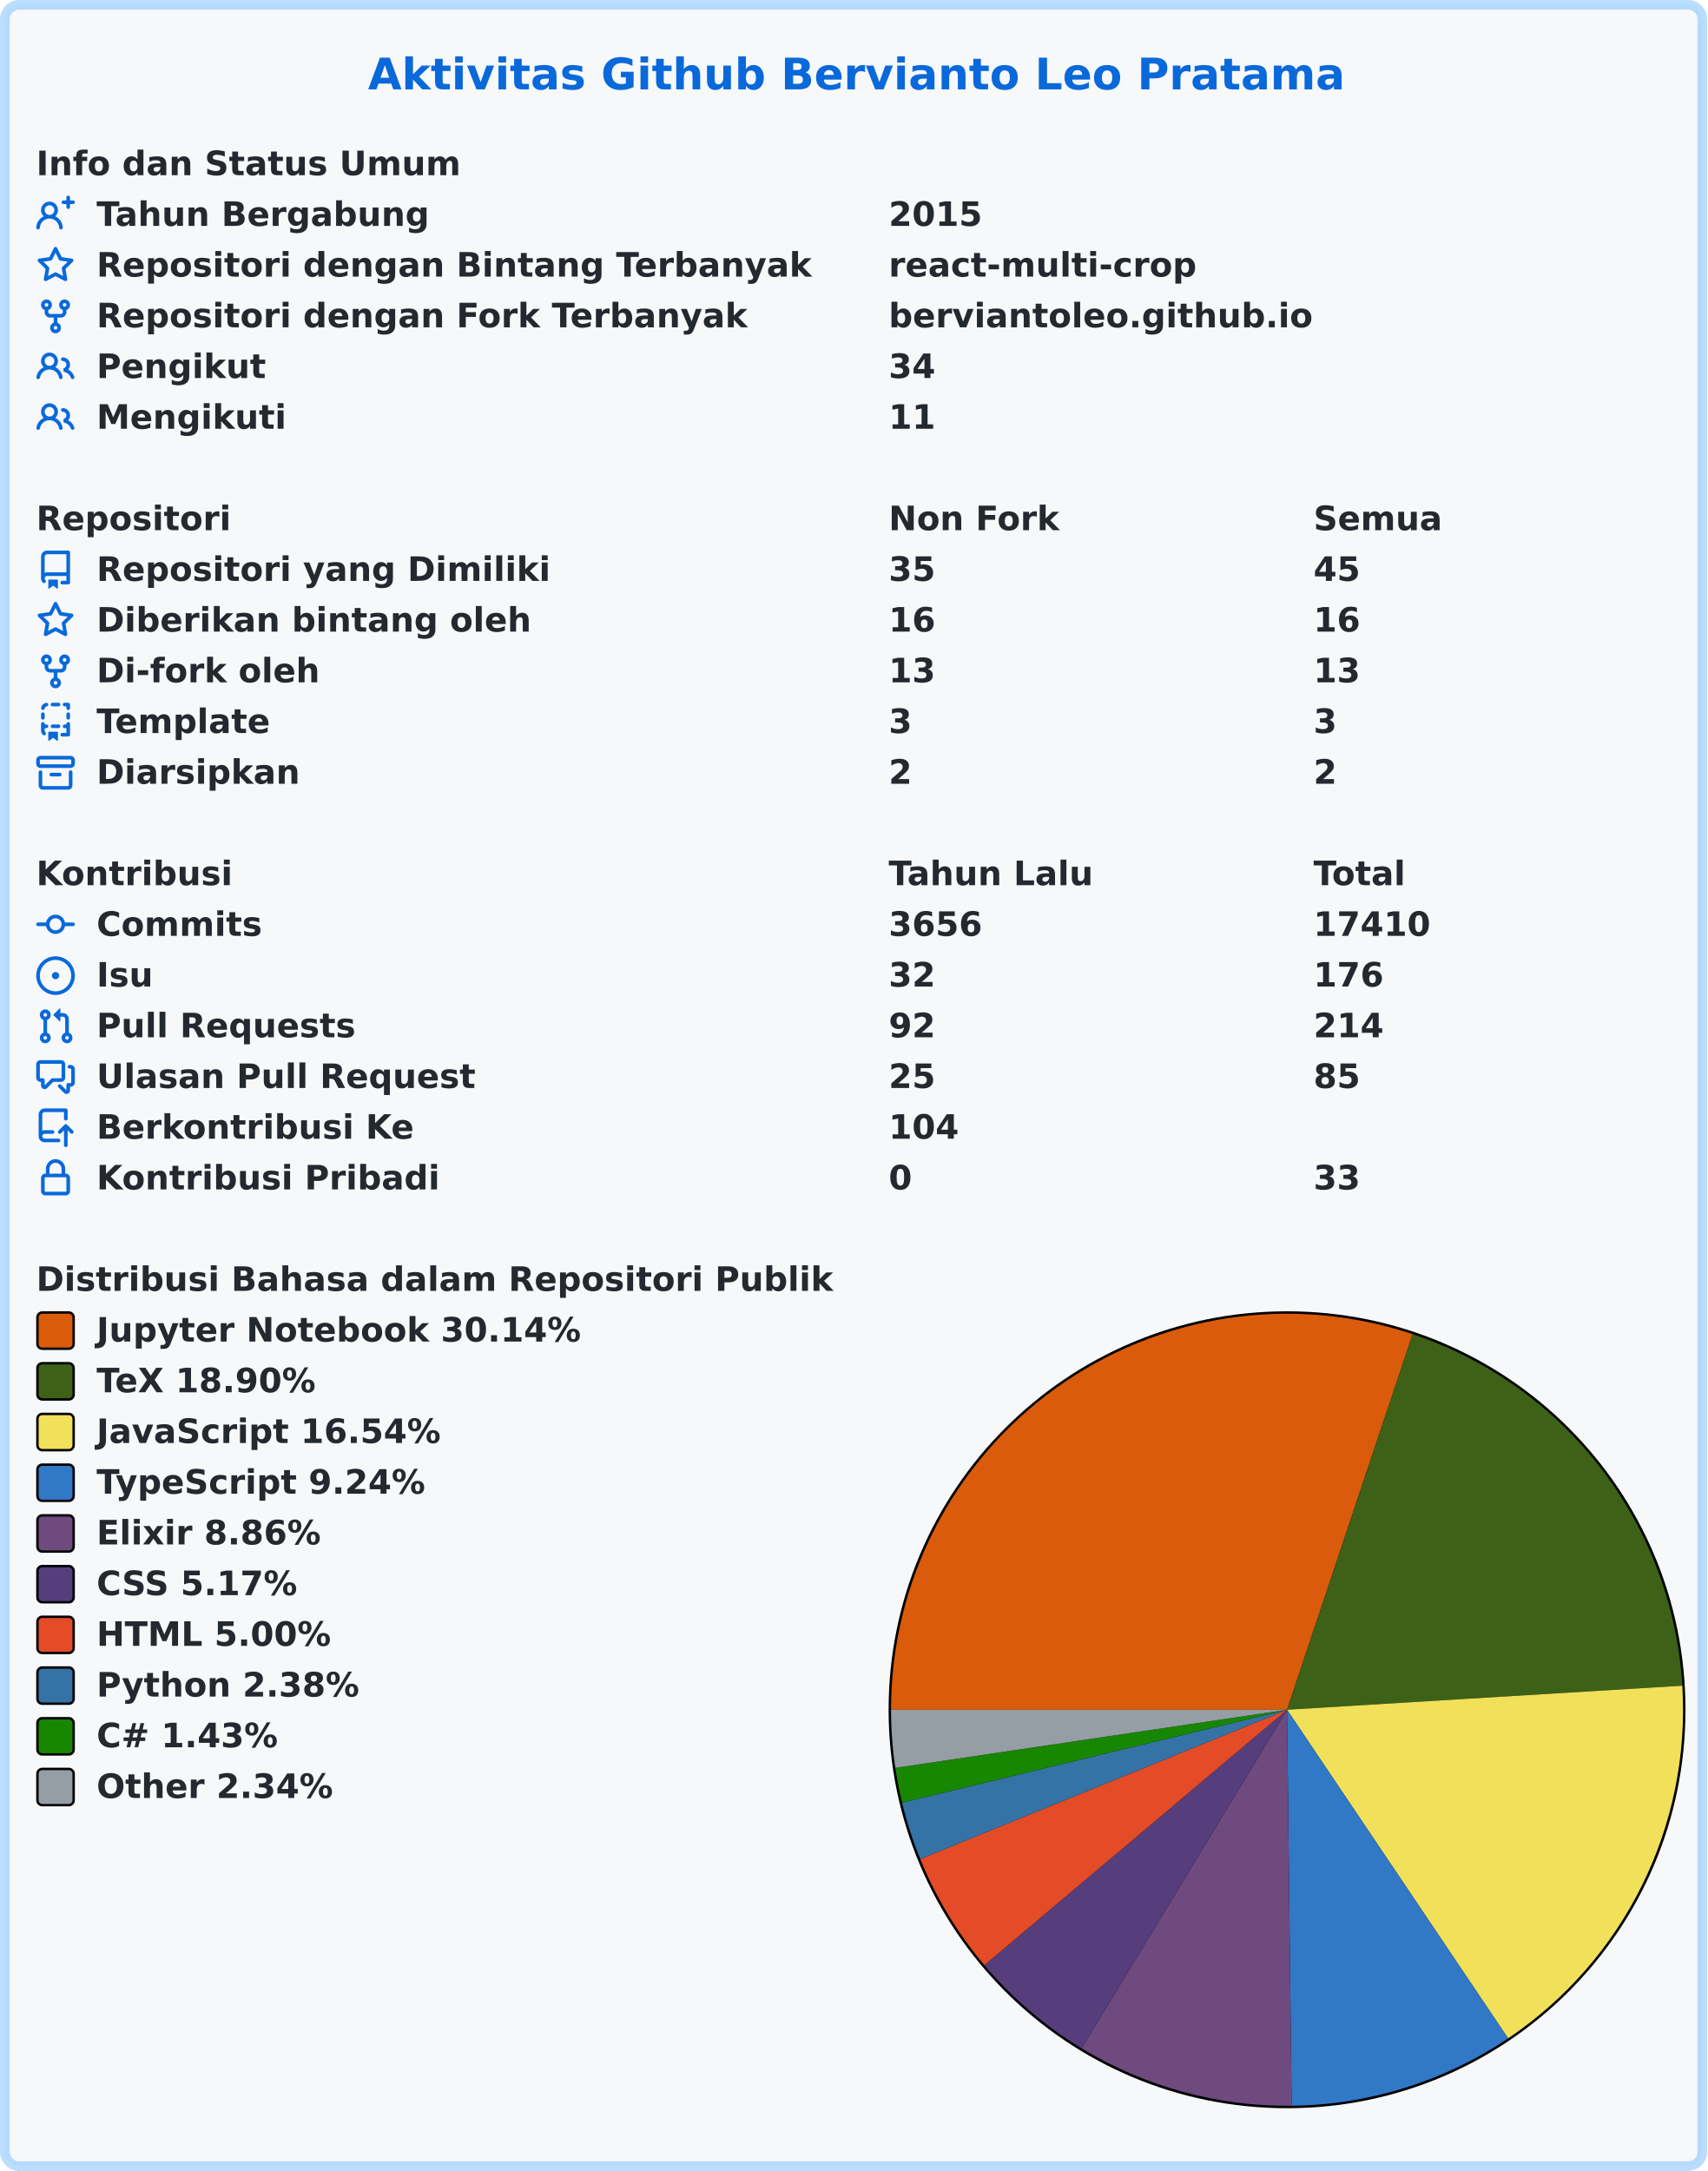
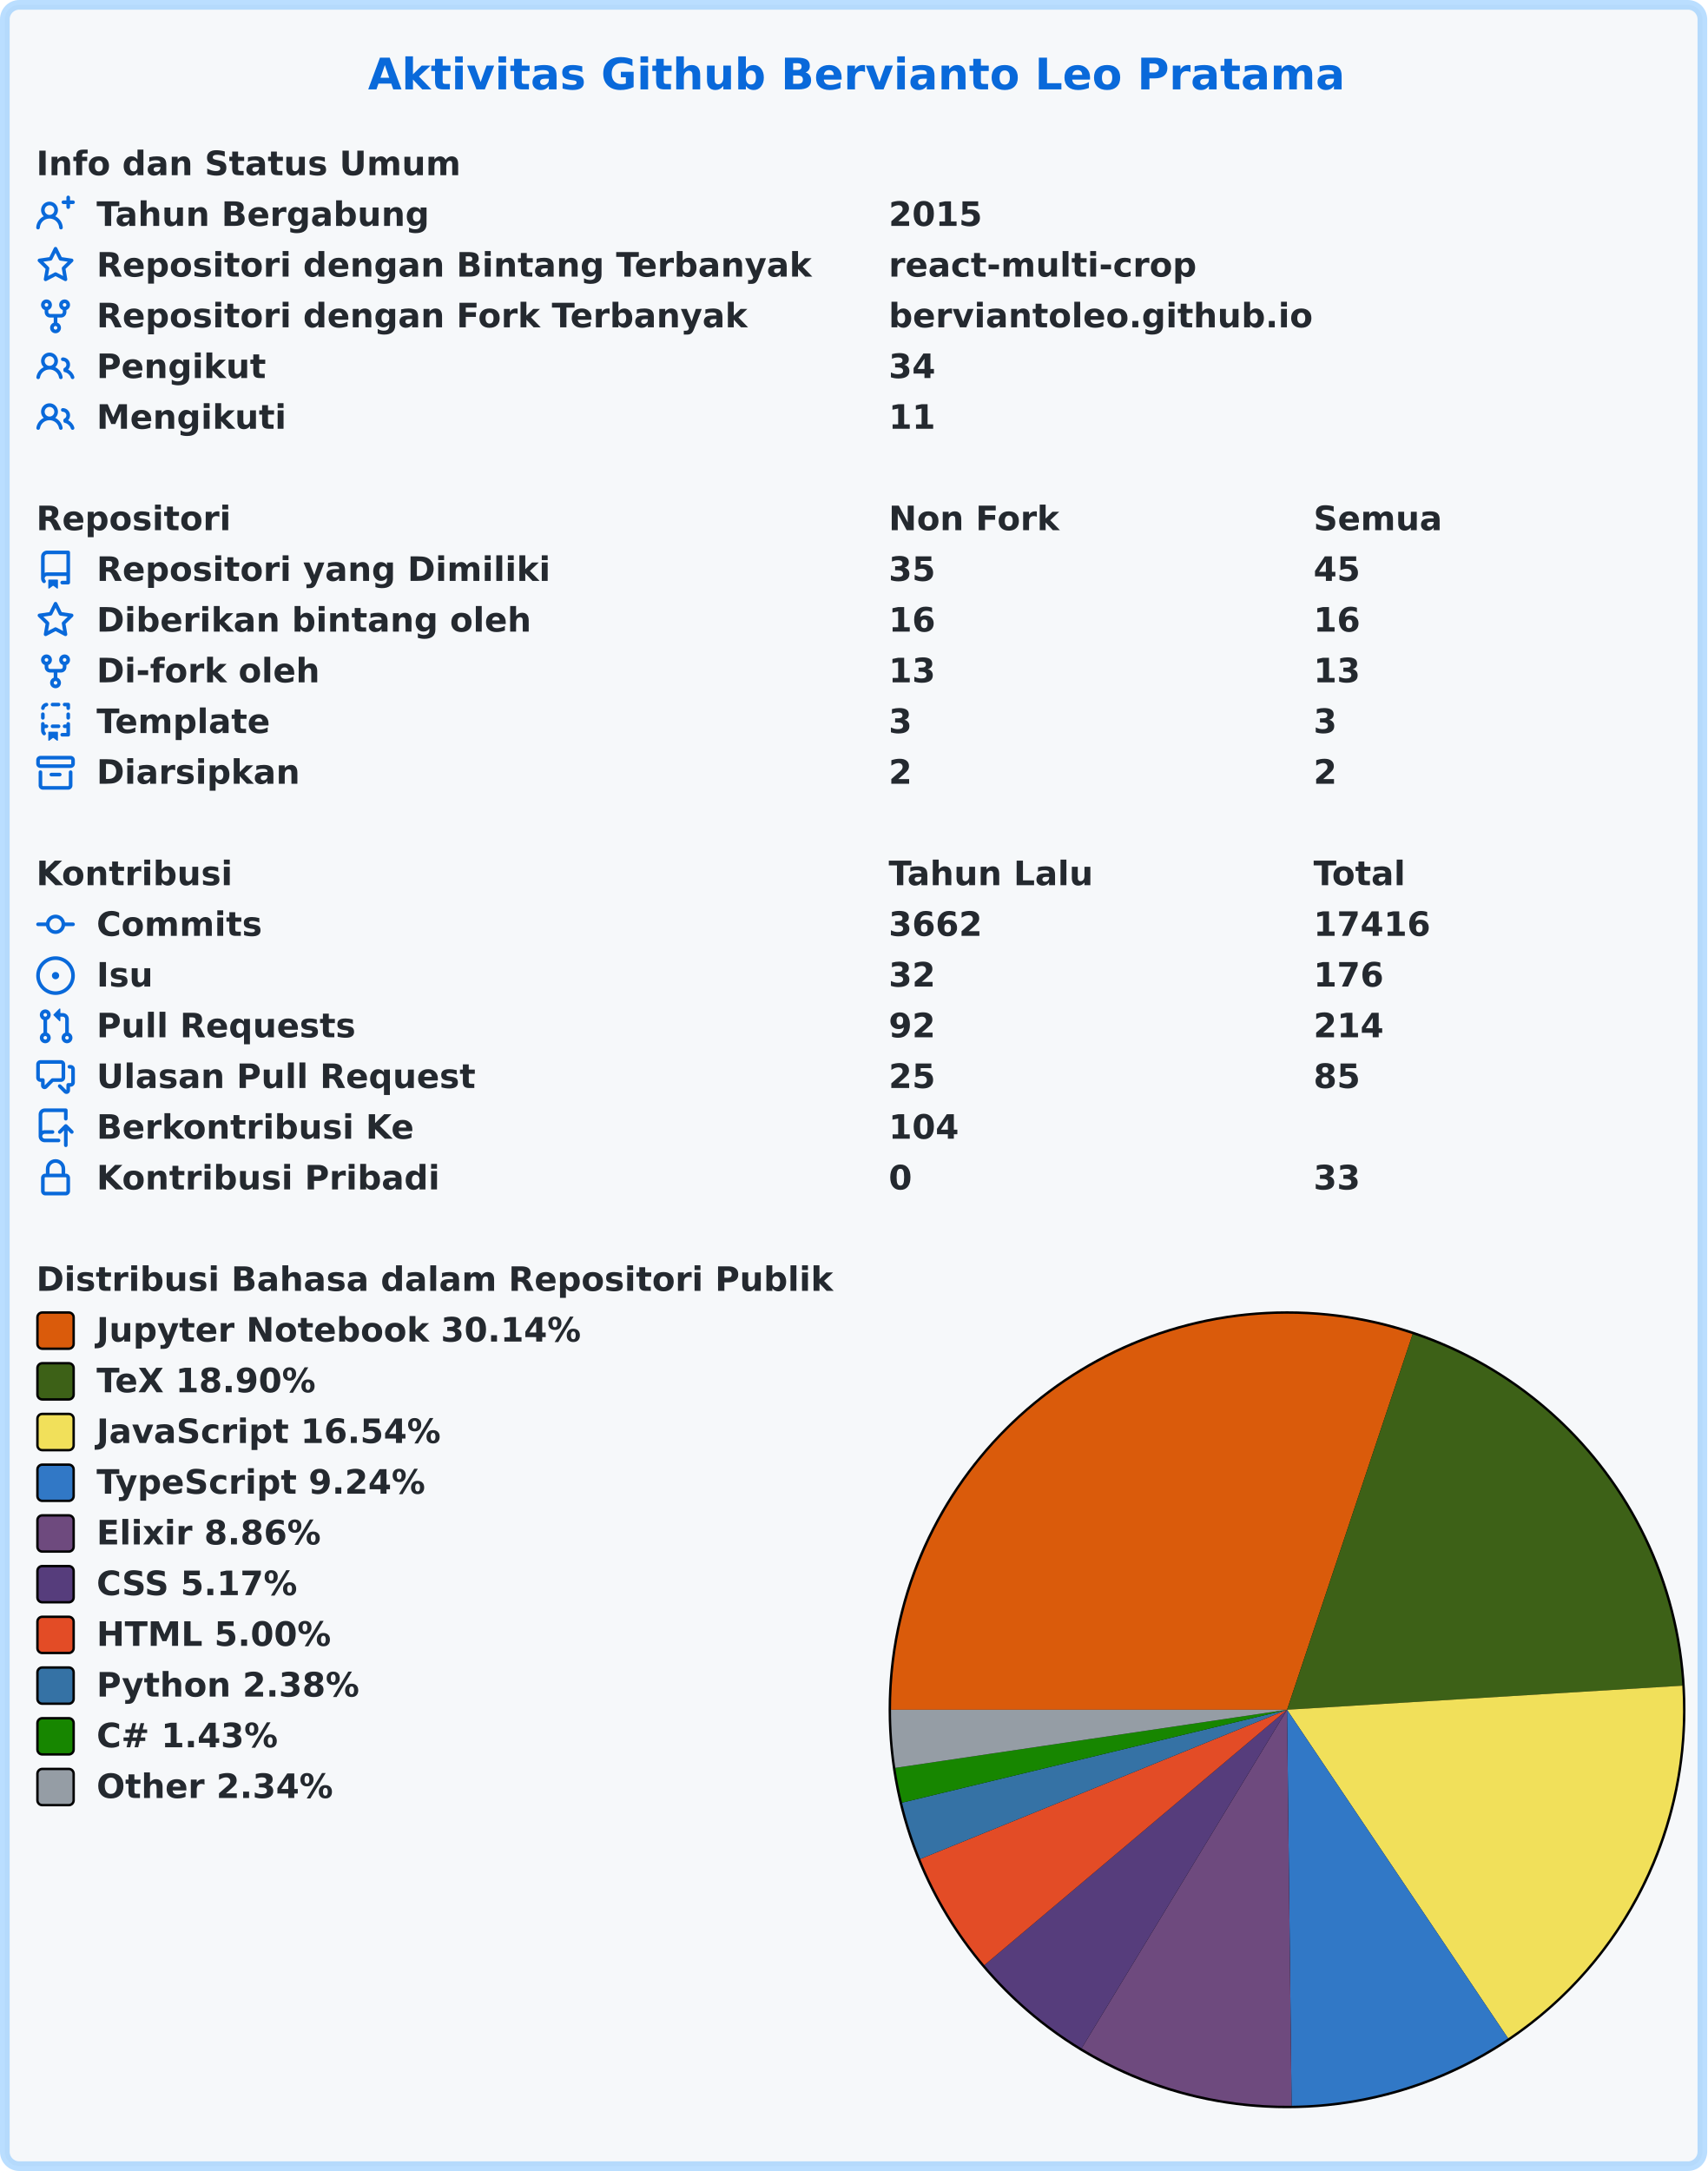
<svg xmlns="http://www.w3.org/2000/svg" width="707" height="899" viewBox="0 0 707 899" lang="id" xml:lang="id">
  <rect x="2" y="2" stroke-width="4" rx="6" width="703" height="895" stroke="rgba(84,174,255,0.4)" fill="#f6f8fa" />
  <g font-weight="600" font-size="110pt" font-family="Verdana,Geneva,DejaVu Sans,sans-serif" text-rendering="geometricPrecision">
    <text x="1239" y="301" lengthAdjust="spacingAndGlyphs" textLength="3261" transform="scale(0.123)" fill="#0969da">Aktivitas Github Bervianto Leo Pratama</text>
    <g transform="translate(0, 60)" fill="#24292f">
      <g transform="translate(15, 0)">
        <g transform="scale(0.095)">
          <text x="0" y="132" textLength="1852" lengthAdjust="spacingAndGlyphs">Info dan Status Umum</text>
        </g>
      </g>
      <g transform="translate(15, 21)">
        <path fill="#0969da" fill-rule="evenodd" d="M13.25 0a.75.75 0 01.75.75V2h1.25a.75.75 0 010 1.5H14v1.25a.75.75 0 01-1.5 0V3.5h-1.25a.75.75 0 010-1.5h1.25V.75a.75.75 0 01.75-.75zM5.5 4a2 2 0 100 4 2 2 0 000-4zm2.4 4.548a3.5 3.5 0 10-4.799 0 5.527 5.527 0 00-3.1 4.66.75.75 0 101.498.085A4.01 4.01 0 015.5 9.5a4.01 4.01 0 014.001 3.793.75.75 0 101.498-.086 5.527 5.527 0 00-3.1-4.659z" />
        <g transform="scale(0.095)">
          <text lengthAdjust="spacingAndGlyphs" textLength="1478" x="263" y="132">Tahun Bergabung</text>
          <text lengthAdjust="spacingAndGlyphs" textLength="420" x="3716" y="132">2015</text>
        </g>
      </g>
      <g transform="translate(15, 42)">
        <path fill="#0969da" fill-rule="evenodd" d="M8 .25a.75.75 0 01.673.418l1.882 3.815 4.21.612a.75.75 0 01.416 1.279l-3.046 2.97.719 4.192a.75.75 0 01-1.088.791L8 12.347l-3.766 1.98a.75.75 0 01-1.088-.79l.72-4.194L.818 6.374a.75.75 0 01.416-1.28l4.21-.611L7.327.668A.75.75 0 018 .25zm0 2.445L6.615 5.5a.75.75 0 01-.564.41l-3.097.45 2.24 2.184a.75.75 0 01.216.664l-.528 3.084 2.769-1.456a.75.75 0 01.698 0l2.77 1.456-.53-3.084a.75.75 0 01.216-.664l2.24-2.183-3.096-.45a.75.75 0 01-.564-.41L8 2.694v.001z" />
        <g transform="scale(0.095)">
          <text lengthAdjust="spacingAndGlyphs" textLength="3126" x="263" y="132">Repositori dengan Bintang Terbanyak</text>
          <text lengthAdjust="spacingAndGlyphs" textLength="1330" x="3716" y="132">react-multi-crop</text>
        </g>
      </g>
      <g transform="translate(15, 63)">
        <path fill="#0969da" fill-rule="evenodd" d="M5 3.25a.75.75 0 11-1.5 0 .75.75 0 011.5 0zm0 2.122a2.25 2.25 0 10-1.5 0v.878A2.25 2.25 0 005.75 8.5h1.5v2.128a2.251 2.251 0 101.5 0V8.5h1.5a2.25 2.25 0 002.25-2.25v-.878a2.25 2.25 0 10-1.5 0v.878a.75.75 0 01-.75.75h-4.5A.75.75 0 015 6.25v-.878zm3.75 7.378a.75.75 0 11-1.5 0 .75.75 0 011.5 0zm3-8.75a.75.75 0 100-1.5.75.75 0 000 1.5z" />
        <g transform="scale(0.095)">
          <text lengthAdjust="spacingAndGlyphs" textLength="2846" x="263" y="132">Repositori dengan Fork Terbanyak</text>
          <text lengthAdjust="spacingAndGlyphs" textLength="1821" x="3716" y="132">berviantoleo.github.io</text>
        </g>
      </g>
      <g transform="translate(15, 84)">
        <path fill="#0969da" fill-rule="evenodd" d="M5.5 3.5a2 2 0 100 4 2 2 0 000-4zM2 5.5a3.5 3.5 0 115.898 2.549 5.507 5.507 0 013.034 4.084.75.75 0 11-1.482.235 4.001 4.001 0 00-7.9 0 .75.75 0 01-1.482-.236A5.507 5.507 0 013.102 8.05 3.49 3.49 0 012 5.5zM11 4a.75.75 0 100 1.5 1.5 1.5 0 01.666 2.844.75.75 0 00-.416.672v.352a.75.75 0 00.574.73c1.2.289 2.162 1.2 2.522 2.372a.75.75 0 101.434-.44 5.01 5.01 0 00-2.56-3.012A3 3 0 0011 4z" />
        <g transform="scale(0.095)">
          <text lengthAdjust="spacingAndGlyphs" textLength="723" x="263" y="132">Pengikut</text>
          <text lengthAdjust="spacingAndGlyphs" textLength="210" x="3716" y="132">34</text>
        </g>
      </g>
      <g transform="translate(15, 105)">
        <path fill="#0969da" fill-rule="evenodd" d="M5.5 3.5a2 2 0 100 4 2 2 0 000-4zM2 5.5a3.5 3.5 0 115.898 2.549 5.507 5.507 0 013.034 4.084.75.75 0 11-1.482.235 4.001 4.001 0 00-7.9 0 .75.75 0 01-1.482-.236A5.507 5.507 0 013.102 8.05 3.49 3.49 0 012 5.5zM11 4a.75.75 0 100 1.5 1.5 1.5 0 01.666 2.844.75.75 0 00-.416.672v.352a.75.75 0 00.574.73c1.2.289 2.162 1.2 2.522 2.372a.75.75 0 101.434-.44 5.01 5.01 0 00-2.56-3.012A3 3 0 0011 4z" />
        <g transform="scale(0.095)">
          <text lengthAdjust="spacingAndGlyphs" textLength="813" x="263" y="132">Mengikuti</text>
          <text lengthAdjust="spacingAndGlyphs" textLength="210" x="3716" y="132">11</text>
        </g>
      </g>
    </g>
    <g transform="translate(0, 207)" fill="#24292f">
      <g transform="translate(15, 0)">
        <g transform="scale(0.095)">
          <text x="0" y="132" textLength="832" lengthAdjust="spacingAndGlyphs">Repositori</text>
          <text x="3716" y="132" textLength="740" lengthAdjust="spacingAndGlyphs">Non Fork</text>
          <text x="5568" y="132" textLength="573" lengthAdjust="spacingAndGlyphs">Semua</text>
        </g>
      </g>
      <g transform="translate(15, 21)">
        <path fill="#0969da" fill-rule="evenodd" d="M2 2.5A2.5 2.5 0 014.5 0h8.75a.75.75 0 01.75.75v12.5a.75.75 0 01-.75.75h-2.5a.75.75 0 110-1.5h1.75v-2h-8a1 1 0 00-.714 1.7.75.75 0 01-1.072 1.05A2.495 2.495 0 012 11.5v-9zm10.5-1V9h-8c-.356 0-.694.074-1 .208V2.5a1 1 0 011-1h8zM5 12.25v3.25a.25.25 0 00.4.2l1.45-1.087a.25.25 0 01.3 0L8.6 15.7a.25.25 0 00.4-.2v-3.25a.25.25 0 00-.25-.25h-3.5a.25.25 0 00-.25.25z" />
        <g transform="scale(0.095)">
          <text lengthAdjust="spacingAndGlyphs" textLength="1962" x="263" y="132">Repositori yang Dimiliki</text>
          <text lengthAdjust="spacingAndGlyphs" textLength="210" x="3716" y="132">35</text>
          <text lengthAdjust="spacingAndGlyphs" textLength="210" x="5568" y="132">45</text>
        </g>
      </g>
      <g transform="translate(15, 42)">
        <path fill="#0969da" fill-rule="evenodd" d="M8 .25a.75.75 0 01.673.418l1.882 3.815 4.21.612a.75.75 0 01.416 1.279l-3.046 2.97.719 4.192a.75.75 0 01-1.088.791L8 12.347l-3.766 1.98a.75.75 0 01-1.088-.79l.72-4.194L.818 6.374a.75.75 0 01.416-1.28l4.21-.611L7.327.668A.75.75 0 018 .25zm0 2.445L6.615 5.5a.75.75 0 01-.564.41l-3.097.45 2.24 2.184a.75.75 0 01.216.664l-.528 3.084 2.769-1.456a.75.75 0 01.698 0l2.77 1.456-.53-3.084a.75.75 0 01.216-.664l2.24-2.183-3.096-.45a.75.75 0 01-.564-.41L8 2.694v.001z" />
        <g transform="scale(0.095)">
          <text lengthAdjust="spacingAndGlyphs" textLength="1887" x="263" y="132">Diberikan bintang oleh</text>
          <text lengthAdjust="spacingAndGlyphs" textLength="210" x="3716" y="132">16</text>
          <text lengthAdjust="spacingAndGlyphs" textLength="210" x="5568" y="132">16</text>
        </g>
      </g>
      <g transform="translate(15, 63)">
        <path fill="#0969da" fill-rule="evenodd" d="M5 3.25a.75.75 0 11-1.5 0 .75.75 0 011.5 0zm0 2.122a2.25 2.25 0 10-1.5 0v.878A2.25 2.25 0 005.75 8.5h1.5v2.128a2.251 2.251 0 101.5 0V8.5h1.5a2.25 2.25 0 002.25-2.25v-.878a2.25 2.25 0 10-1.5 0v.878a.75.75 0 01-.75.75h-4.5A.75.75 0 015 6.25v-.878zm3.75 7.378a.75.75 0 11-1.5 0 .75.75 0 011.5 0zm3-8.75a.75.75 0 100-1.5.75.75 0 000 1.5z" />
        <g transform="scale(0.095)">
          <text lengthAdjust="spacingAndGlyphs" textLength="963" x="263" y="132">Di-fork oleh</text>
          <text lengthAdjust="spacingAndGlyphs" textLength="210" x="3716" y="132">13</text>
          <text lengthAdjust="spacingAndGlyphs" textLength="210" x="5568" y="132">13</text>
        </g>
      </g>
      <g transform="translate(15, 84)">
        <path fill="#0969da" fill-rule="evenodd" d="M6 .75A.75.75 0 016.75 0h2.5a.75.75 0 010 1.5h-2.5A.75.75 0 016 .75zm5 0a.75.75 0 01.75-.75h1.5a.75.75 0 01.75.75v1.5a.75.75 0 01-1.5 0V1.5h-.75A.75.75 0 0111 .75zM4.992.662a.75.75 0 01-.636.848c-.436.063-.783.41-.846.846a.75.75 0 01-1.485-.212A2.501 2.501 0 014.144.025a.75.75 0 01.848.637zM2.75 4a.75.75 0 01.75.75v1.5a.75.75 0 01-1.5 0v-1.5A.75.75 0 012.75 4zm10.5 0a.75.75 0 01.75.75v1.5a.75.75 0 01-1.5 0v-1.5a.75.75 0 01.75-.75zM2.75 8a.75.75 0 01.75.75v.268A1.72 1.72 0 013.75 9h.5a.75.75 0 010 1.5h-.5a.25.25 0 00-.25.25v.75c0 .28.114.532.3.714a.75.75 0 01-1.05 1.072A2.495 2.495 0 012 11.5V8.75A.75.75 0 012.75 8zm10.5 0a.75.75 0 01.75.75v4.5a.75.75 0 01-.75.75h-2.5a.75.75 0 010-1.5h1.75v-2h-.75a.75.75 0 010-1.5h.75v-.25a.75.75 0 01.75-.75zM6 9.75A.75.75 0 016.75 9h2.5a.75.75 0 010 1.5h-2.5A.75.75 0 016 9.75zm-1 2.5v3.25a.25.25 0 00.4.2l1.45-1.087a.25.25 0 01.3 0L8.6 15.7a.25.25 0 00.4-.2v-3.25a.25.25 0 00-.25-.25h-3.5a.25.25 0 00-.25.25z" />
        <g transform="scale(0.095)">
          <text lengthAdjust="spacingAndGlyphs" textLength="783" x="263" y="132">Template</text>
          <text lengthAdjust="spacingAndGlyphs" textLength="105" x="3716" y="132">3</text>
          <text lengthAdjust="spacingAndGlyphs" textLength="105" x="5568" y="132">3</text>
        </g>
      </g>
      <g transform="translate(15, 105)">
        <path fill="#0969da" fill-rule="evenodd" d="M1.75 2.5a.25.25 0 00-.25.25v1.5c0 .138.112.25.25.25h12.5a.25.25 0 00.25-.25v-1.5a.25.25 0 00-.25-.25H1.75zM0 2.75C0 1.784.784 1 1.75 1h12.5c.966 0 1.75.784 1.75 1.75v1.5A1.75 1.75 0 0114.25 6H1.75A1.75 1.75 0 010 4.25v-1.5zM1.75 7a.75.75 0 01.75.75v5.5c0 .138.112.25.25.25h10.5a.25.25 0 00.25-.25v-5.5a.75.75 0 111.5 0v5.5A1.75 1.75 0 0113.25 15H2.75A1.75 1.75 0 011 13.25v-5.5A.75.75 0 011.75 7zm4.5 1a.75.75 0 000 1.5h3.5a.75.75 0 100-1.5h-3.5z" />
        <g transform="scale(0.095)">
          <text lengthAdjust="spacingAndGlyphs" textLength="880" x="263" y="132">Diarsipkan</text>
          <text lengthAdjust="spacingAndGlyphs" textLength="105" x="3716" y="132">2</text>
          <text lengthAdjust="spacingAndGlyphs" textLength="105" x="5568" y="132">2</text>
        </g>
      </g>
    </g>
    <g transform="translate(0, 354)" fill="#24292f">
      <g transform="translate(15, 0)">
        <g transform="scale(0.095)">
          <text x="0" y="132" textLength="834" lengthAdjust="spacingAndGlyphs">Kontribusi</text>
          <text x="3716" y="132" textLength="914" lengthAdjust="spacingAndGlyphs">Tahun Lalu</text>
          <text x="5568" y="132" textLength="414" lengthAdjust="spacingAndGlyphs">Total</text>
        </g>
      </g>
      <g transform="translate(15, 21)">
        <path fill="#0969da" fill-rule="evenodd" d="M10.5 7.75a2.5 2.5 0 11-5 0 2.5 2.5 0 015 0zm1.43.75a4.002 4.002 0 01-7.86 0H.75a.75.75 0 110-1.5h3.32a4.001 4.001 0 017.86 0h3.32a.75.75 0 110 1.5h-3.32z" />
        <g transform="scale(0.095)">
          <text lengthAdjust="spacingAndGlyphs" textLength="734" x="263" y="132">Commits</text>
-           <text lengthAdjust="spacingAndGlyphs" textLength="420" x="3716" y="132">3656</text>
-           <text lengthAdjust="spacingAndGlyphs" textLength="525" x="5568" y="132">17410</text>
+           <text lengthAdjust="spacingAndGlyphs" textLength="420" x="3716" y="132">3662</text>
+           <text lengthAdjust="spacingAndGlyphs" textLength="525" x="5568" y="132">17416</text>
        </g>
      </g>
      <g transform="translate(15, 42)">
        <path fill="#0969da" d="M8 9.5a1.5 1.5 0 100-3 1.5 1.5 0 000 3z" />
        <path fill="#0969da" fill-rule="evenodd" d="M8 0a8 8 0 100 16A8 8 0 008 0zM1.5 8a6.5 6.5 0 1113 0 6.5 6.5 0 01-13 0z" />
        <g transform="scale(0.095)">
          <text lengthAdjust="spacingAndGlyphs" textLength="238" x="263" y="132">Isu</text>
          <text lengthAdjust="spacingAndGlyphs" textLength="210" x="3716" y="132">32</text>
          <text lengthAdjust="spacingAndGlyphs" textLength="315" x="5568" y="132">176</text>
        </g>
      </g>
      <g transform="translate(15, 63)">
        <path fill="#0969da" fill-rule="evenodd" d="M7.177 3.073L9.573.677A.25.25 0 0110 .854v4.792a.25.25 0 01-.427.177L7.177 3.427a.25.25 0 010-.354zM3.75 2.5a.75.75 0 100 1.5.75.75 0 000-1.5zm-2.25.75a2.25 2.25 0 113 2.122v5.256a2.251 2.251 0 11-1.5 0V5.372A2.25 2.25 0 011.5 3.25zM11 2.5h-1V4h1a1 1 0 011 1v5.628a2.251 2.251 0 101.5 0V5A2.5 2.5 0 0011 2.5zm1 10.25a.75.75 0 111.5 0 .75.75 0 01-1.5 0zM3.75 12a.75.75 0 100 1.5.75.75 0 000-1.5z" />
        <g transform="scale(0.095)">
          <text lengthAdjust="spacingAndGlyphs" textLength="1113" x="263" y="132">Pull Requests</text>
          <text lengthAdjust="spacingAndGlyphs" textLength="210" x="3716" y="132">92</text>
          <text lengthAdjust="spacingAndGlyphs" textLength="315" x="5568" y="132">214</text>
        </g>
      </g>
      <g transform="translate(15, 84)">
        <path fill="#0969da" fill-rule="evenodd" d="M1.5 2.75a.25.25 0 01.25-.25h8.5a.25.25 0 01.25.25v5.5a.25.25 0 01-.25.25h-3.5a.75.75 0 00-.53.22L3.5 11.44V9.25a.75.75 0 00-.75-.75h-1a.25.25 0 01-.25-.25v-5.5zM1.75 1A1.75 1.75 0 000 2.75v5.5C0 9.216.784 10 1.75 10H2v1.543a1.457 1.457 0 002.487 1.03L7.061 10h3.189A1.75 1.75 0 0012 8.25v-5.5A1.75 1.75 0 0010.25 1h-8.5zM14.5 4.75a.25.25 0 00-.25-.25h-.5a.75.75 0 110-1.5h.5c.966 0 1.75.784 1.75 1.75v5.5A1.75 1.75 0 0114.25 12H14v1.543a1.457 1.457 0 01-2.487 1.03L9.22 12.28a.75.75 0 111.06-1.06l2.22 2.22v-2.19a.75.75 0 01.75-.75h1a.25.25 0 00.25-.25v-5.5z" />
        <g transform="scale(0.095)">
          <text lengthAdjust="spacingAndGlyphs" textLength="1640" x="263" y="132">Ulasan Pull Request</text>
          <text lengthAdjust="spacingAndGlyphs" textLength="210" x="3716" y="132">25</text>
          <text lengthAdjust="spacingAndGlyphs" textLength="210" x="5568" y="132">85</text>
        </g>
      </g>
      <g transform="translate(15, 105)">
        <path fill="#0969da" fill-rule="evenodd" d="M1 2.5A2.5 2.5 0 013.5 0h8.75a.75.75 0 01.75.75v3.5a.75.75 0 01-1.5 0V1.5h-8a1 1 0 00-1 1v6.708A2.492 2.492 0 013.5 9h3.25a.75.75 0 010 1.5H3.5a1 1 0 100 2h5.75a.75.75 0 010 1.5H3.5A2.5 2.5 0 011 11.5v-9zm13.23 7.79a.75.75 0 001.06-1.06l-2.505-2.505a.75.75 0 00-1.06 0L9.22 9.229a.75.75 0 001.06 1.061l1.225-1.224v6.184a.75.75 0 001.5 0V9.066l1.224 1.224z" />
        <g transform="scale(0.095)">
          <text lengthAdjust="spacingAndGlyphs" textLength="1366" x="263" y="132">Berkontribusi Ke</text>
          <text lengthAdjust="spacingAndGlyphs" textLength="315" x="3716" y="132">104</text>
        </g>
      </g>
      <g transform="translate(15, 126)">
        <path fill="#0969da" fill-rule="evenodd" d="M4 4v2h-.25A1.75 1.75 0 002 7.75v5.5c0 .966.784 1.75 1.75 1.75h8.5A1.75 1.75 0 0014 13.25v-5.5A1.75 1.75 0 0012.25 6H12V4a4 4 0 10-8 0zm6.5 2V4a2.5 2.5 0 00-5 0v2h5zM12 7.5h.25a.25.25 0 01.25.25v5.5a.25.25 0 01-.25.25h-8.5a.25.25 0 01-.25-.25v-5.5a.25.25 0 01.25-.25H12z" />
        <g transform="scale(0.095)">
          <text lengthAdjust="spacingAndGlyphs" textLength="1456" x="263" y="132">Kontribusi Pribadi</text>
          <text lengthAdjust="spacingAndGlyphs" textLength="105" x="3716" y="132">0</text>
          <text lengthAdjust="spacingAndGlyphs" textLength="210" x="5568" y="132">33</text>
        </g>
      </g>
    </g>
    <g transform="translate(0, 522)" fill="#24292f">
      <g transform="translate(15, 0)">
        <g transform="scale(0.095)">
          <text x="0" y="132" textLength="3438" lengthAdjust="spacingAndGlyphs">Distribusi Bahasa dalam Repositori Publik</text>
        </g>
      </g>
      <g transform="translate(368, 21)">
        <circle cx="165" cy="165" r="165" fill="#000000" />
      </g>
      <g transform="translate(369, 22)">
        <path fill-rule="evenodd" fill="#DA5B0B" d="M 0.0,164 A 164 164 0 0 1 216.01 8.466 L 164,164 Z" />
        <path fill-rule="evenodd" fill="#3D6117" d="M 216.01,8.466 A 164 164 0 0 1 327.697 154.04 L 164,164 Z" />
        <path fill-rule="evenodd" fill="#f1e05a" d="M 327.697,154.04 A 164 164 0 0 1 255.552 300.067 L 164,164 Z" />
        <path fill-rule="evenodd" fill="#3178c6" d="M 255.552,300.067 A 164 164 0 0 1 165.889 327.989 L 164,164 Z" />
        <path fill-rule="evenodd" fill="#6e4a7e" d="M 165.889,327.989 A 164 164 0 0 1 78.919 304.204 L 164,164 Z" />
        <path fill-rule="evenodd" fill="#563d7c" d="M 78.919,304.204 A 164 164 0 0 1 38.648 269.749 L 164,164 Z" />
        <path fill-rule="evenodd" fill="#e34c26" d="M 38.648,269.749 A 164 164 0 0 1 12.093 225.808 L 164,164 Z" />
        <path fill-rule="evenodd" fill="#3572A5" d="M 12.093,225.808 A 164 164 0 0 1 4.575 202.468 L 164,164 Z" />
        <path fill-rule="evenodd" fill="#178600" d="M 4.575,202.468 A 164 164 0 0 1 1.774 188.058 L 164,164 Z" />
        <path fill-rule="evenodd" fill="#959da5" d="M 1.774,188.058 A 164 164 0 0 1 0.0 164 L 164,164 Z" />
      </g>
      <g transform="translate(15, 21)">
        <rect x="0.5" y="0.5" rx="2" width="15" height="15" fill="#DA5B0B" stroke-width="1" stroke="#000000" />
        <text transform="scale(0.095)" x="263" y="132" textLength="2126" lengthAdjust="spacingAndGlyphs">Jupyter Notebook 30.14%</text>
      </g>
      <g transform="translate(15, 42)">
        <rect x="0.5" y="0.5" rx="2" width="15" height="15" fill="#3D6117" stroke-width="1" stroke="#000000" />
        <text transform="scale(0.095)" x="263" y="132" textLength="999" lengthAdjust="spacingAndGlyphs">TeX 18.90%</text>
      </g>
      <g transform="translate(15, 63)">
        <rect x="0.5" y="0.5" rx="2" width="15" height="15" fill="#f1e05a" stroke-width="1" stroke="#000000" />
        <text transform="scale(0.095)" x="263" y="132" textLength="1516" lengthAdjust="spacingAndGlyphs">JavaScript 16.54%</text>
      </g>
      <g transform="translate(15, 84)">
        <rect x="0.5" y="0.5" rx="2" width="15" height="15" fill="#3178c6" stroke-width="1" stroke="#000000" />
        <text transform="scale(0.095)" x="263" y="132" textLength="1462" lengthAdjust="spacingAndGlyphs">TypeScript 9.24%</text>
      </g>
      <g transform="translate(15, 105)">
        <rect x="0.5" y="0.5" rx="2" width="15" height="15" fill="#6e4a7e" stroke-width="1" stroke="#000000" />
        <text transform="scale(0.095)" x="263" y="132" textLength="987" lengthAdjust="spacingAndGlyphs">Elixir 8.86%</text>
      </g>
      <g transform="translate(15, 126)">
        <rect x="0.5" y="0.5" rx="2" width="15" height="15" fill="#563d7c" stroke-width="1" stroke="#000000" />
        <text transform="scale(0.095)" x="263" y="132" textLength="903" lengthAdjust="spacingAndGlyphs">CSS 5.17%</text>
      </g>
      <g transform="translate(15, 147)">
        <rect x="0.5" y="0.5" rx="2" width="15" height="15" fill="#e34c26" stroke-width="1" stroke="#000000" />
        <text transform="scale(0.095)" x="263" y="132" textLength="1036" lengthAdjust="spacingAndGlyphs">HTML 5.00%</text>
      </g>
      <g transform="translate(15, 168)">
        <rect x="0.5" y="0.5" rx="2" width="15" height="15" fill="#3572A5" stroke-width="1" stroke="#000000" />
        <text transform="scale(0.095)" x="263" y="132" textLength="1149" lengthAdjust="spacingAndGlyphs">Python 2.38%</text>
      </g>
      <g transform="translate(15, 189)">
        <rect x="0.5" y="0.5" rx="2" width="15" height="15" fill="#178600" stroke-width="1" stroke="#000000" />
        <text transform="scale(0.095)" x="263" y="132" textLength="831" lengthAdjust="spacingAndGlyphs">C# 1.43%</text>
      </g>
      <g transform="translate(15, 210)">
        <rect x="0.5" y="0.5" rx="2" width="15" height="15" fill="#959da5" stroke-width="1" stroke="#000000" />
        <text transform="scale(0.095)" x="263" y="132" textLength="1047" lengthAdjust="spacingAndGlyphs">Other 2.34%</text>
      </g>
    </g>
  </g>
</svg>
